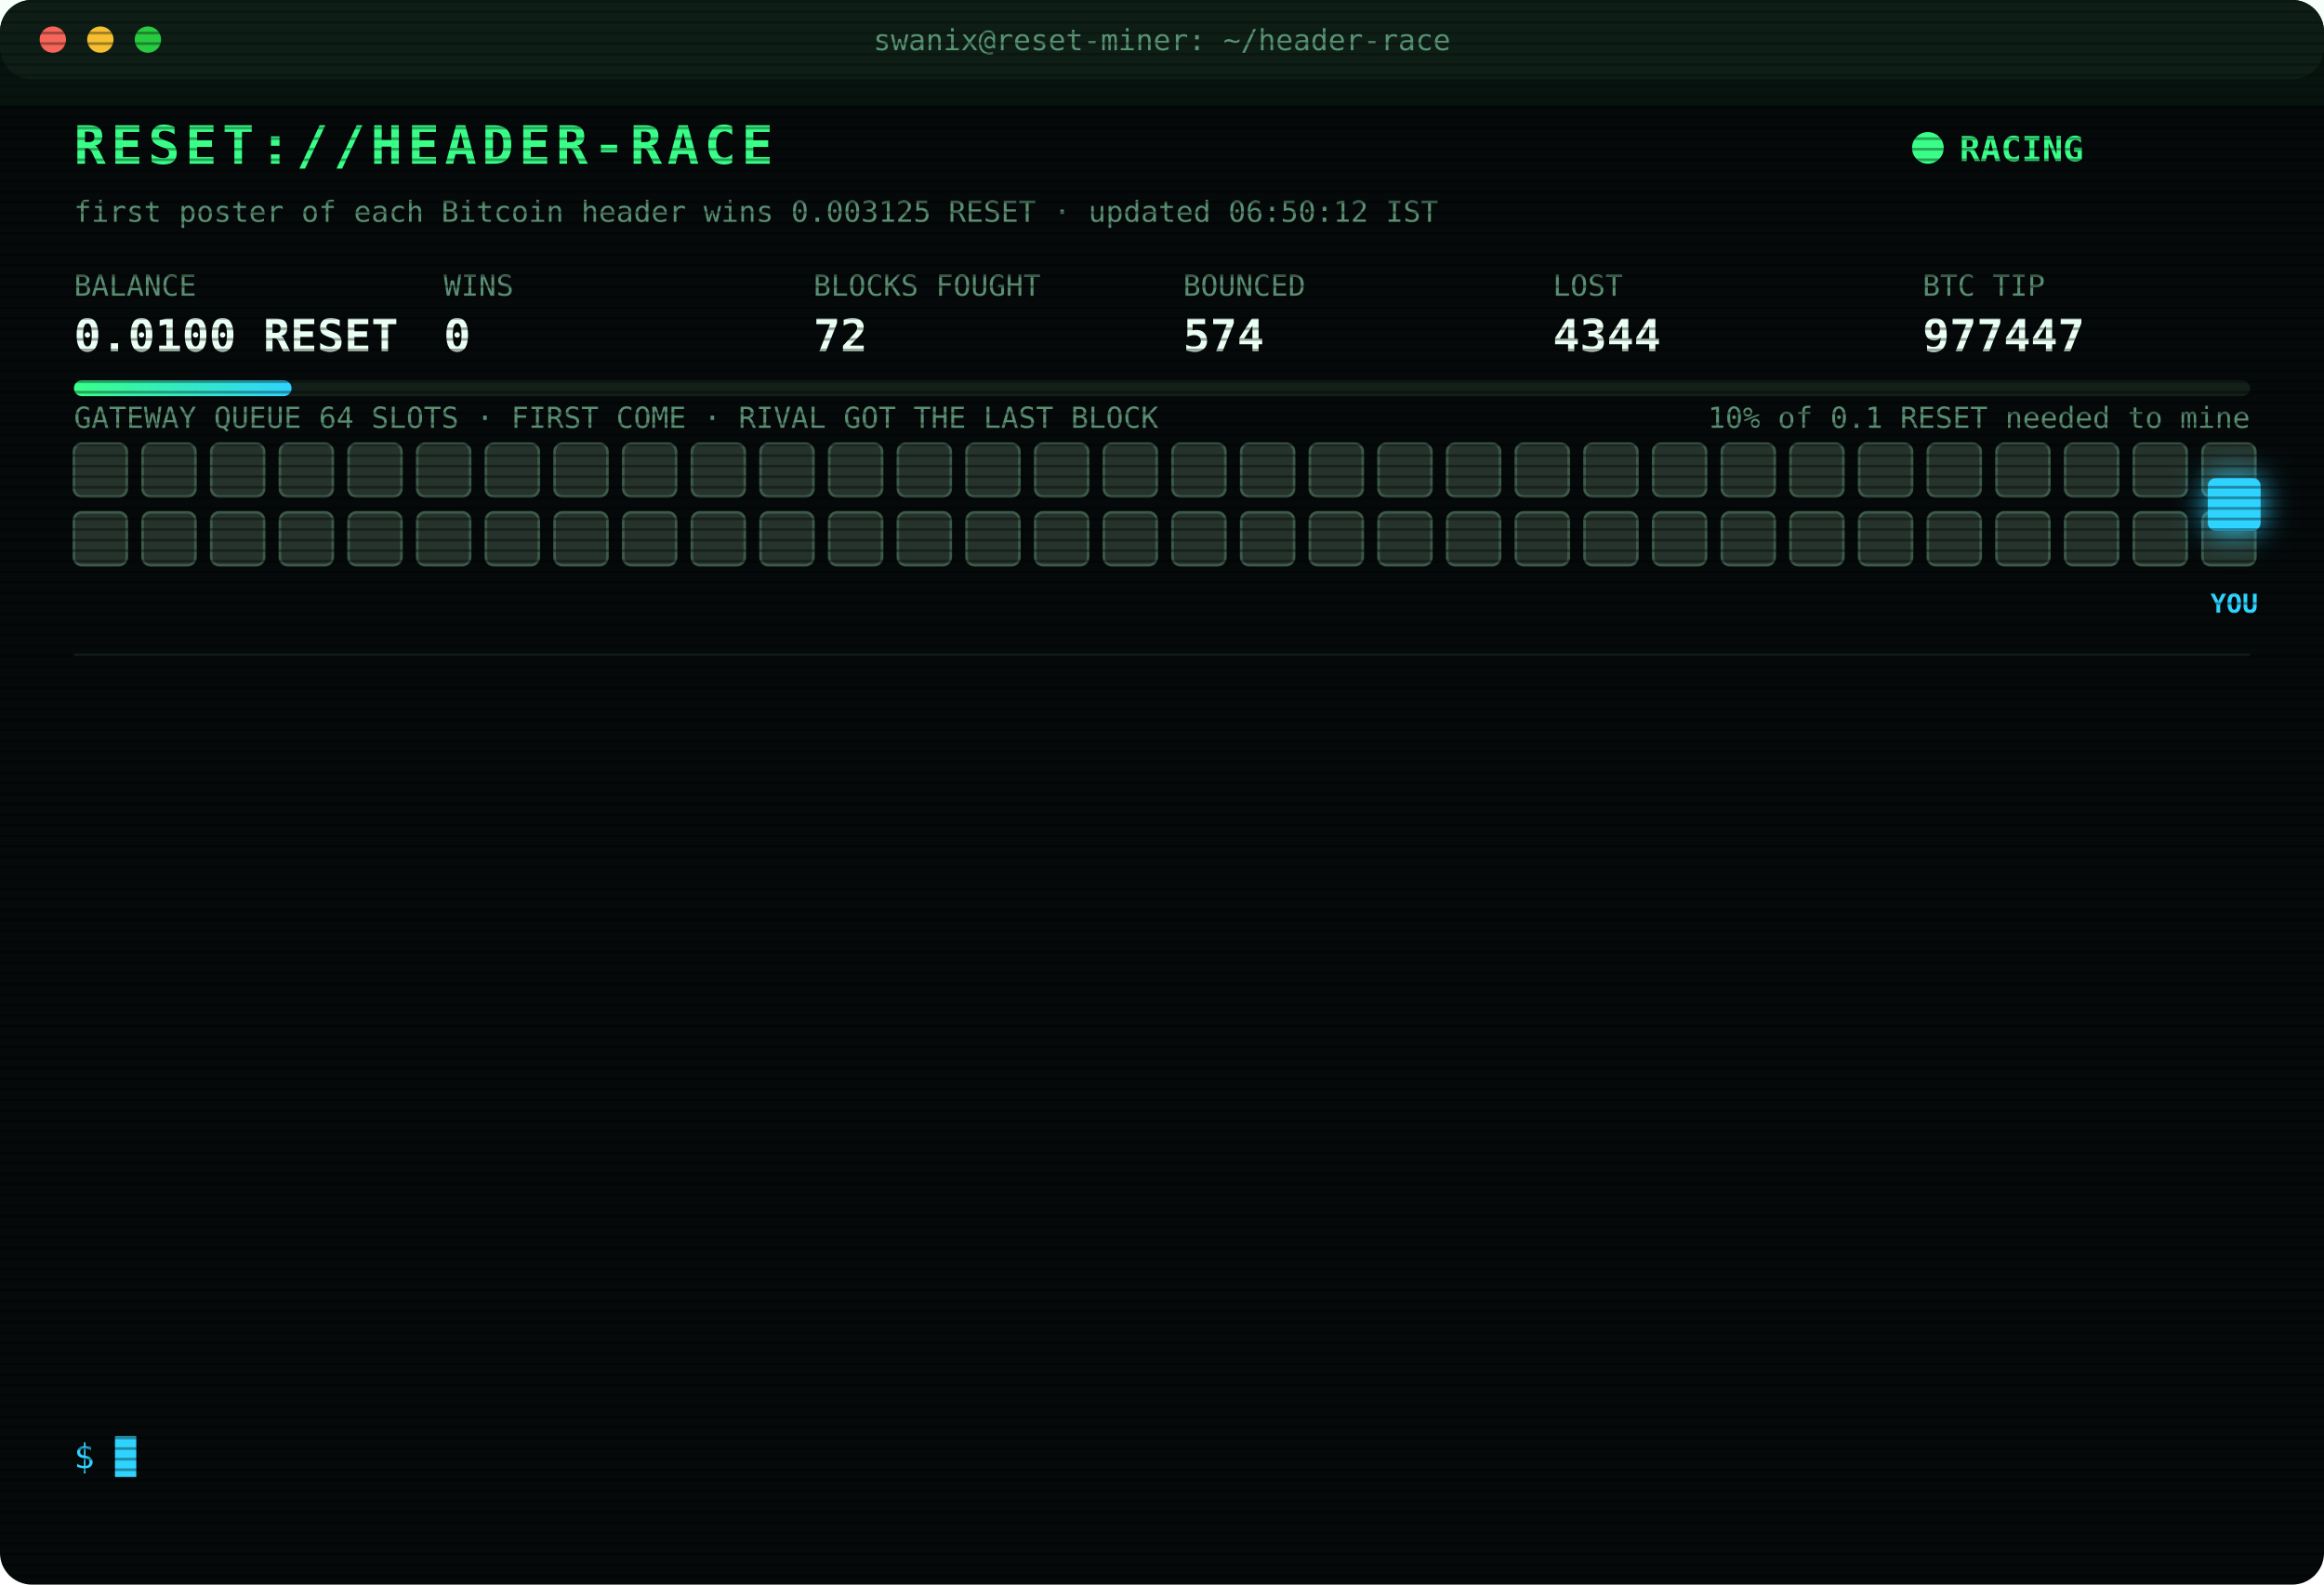
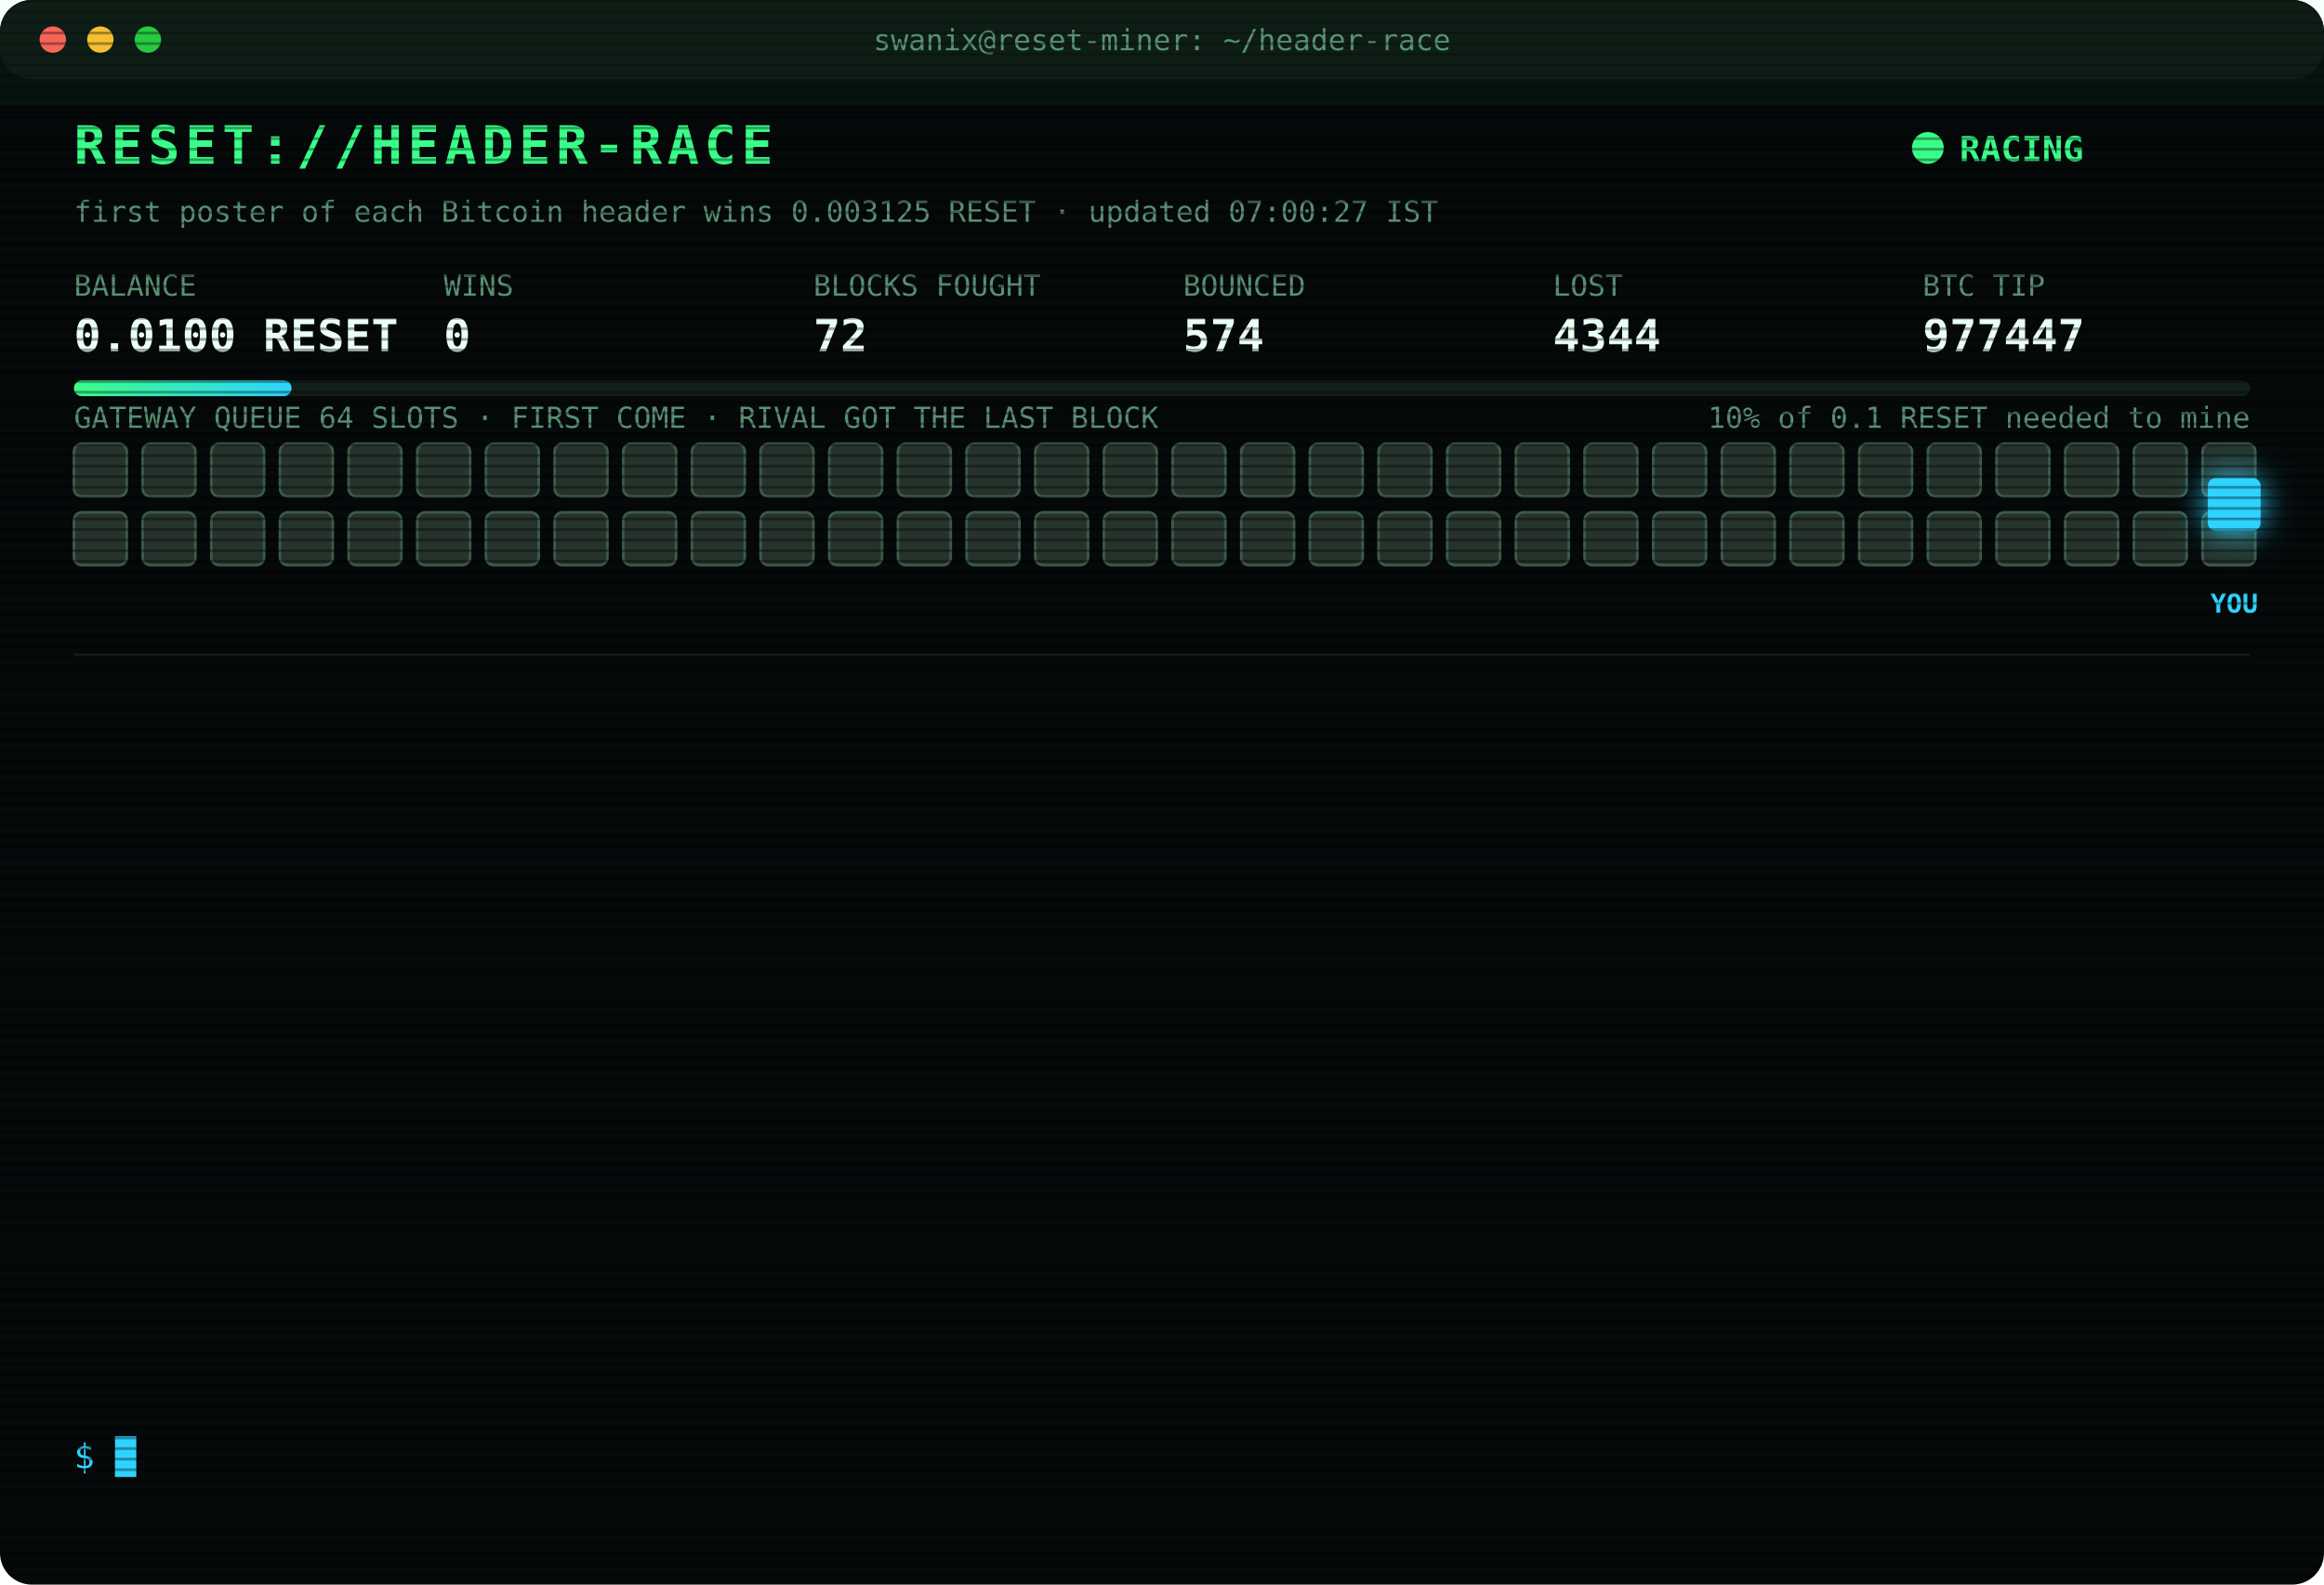
<svg xmlns="http://www.w3.org/2000/svg" width="880" height="600" viewBox="0 0 880 600" font-family="ui-monospace,SFMono-Regular,Menlo,Consolas,monospace">
  <style>
text{font-size:13px;fill:#7CFFB2}
.title{font-size:20px;font-weight:700;fill:#39FF88;letter-spacing:2px;animation:glitch 3s infinite steps(1)}
.sub{fill:#2fd3ff}.k{fill:#5a8f73;font-size:11px}.v{font-size:17px;font-weight:700;fill:#eafff3}
.ts{fill:#3f6b56}.boot{fill:#2fd3ff}.dim{fill:#5a8f73}.bad{fill:#ff4d6d}.warn{fill:#ffd23f}.mag{fill:#ff5cf0}.win{fill:#39FF88;font-weight:700}
.tag{font-size:10px;fill:#2fd3ff;font-weight:700}
.rival{fill:#26332c;stroke:#3c5a49;animation:jam 1.2s infinite alternate}
.idle{fill:#141c18;stroke:#22302a;animation:breathe 4s infinite}
.me{fill:#2fd3ff;filter:drop-shadow(0 0 6px #2fd3ff)}
.hover{animation:nudge 1.1s infinite ease-in-out}.bounce{animation:kick 1.4s infinite}
.ln{opacity:0;animation:in .4s forwards}
.cur{animation:blink 1s infinite steps(1)}
.scan{animation:scan 6s infinite linear}
.led{animation:blink 1.4s infinite}
@keyframes in{from{opacity:0;transform:translateX(-6px)}to{opacity:1;transform:none}}
@keyframes blink{50%{opacity:0}}
@keyframes jam{to{fill:#33463b}}
@keyframes breathe{50%{opacity:.4}}
@keyframes nudge{50%{transform:translateX(-10px)}}
@keyframes kick{0%,100%{transform:none}30%{transform:translateX(-14px)}55%{transform:translateX(10px) translateY(-6px)}}
@keyframes glitch{0%,92%{transform:none}93%{transform:translateX(2px);fill:#ff4d6d}95%{transform:translateX(-2px);fill:#2fd3ff}97%{transform:none}}
@keyframes scan{from{transform:translateY(-40px)}to{transform:translateY(600px)}}
</style>
  <defs>
    <pattern id="sl" width="4" height="4" patternUnits="userSpaceOnUse">
      <rect width="4" height="1" fill="#000" opacity=".35" />
    </pattern>
    <linearGradient id="bar">
      <stop offset="0" stop-color="#39FF88" />
      <stop offset="1" stop-color="#2fd3ff" />
    </linearGradient>
  </defs>
  <rect width="880" height="600" rx="12" fill="#05090a" />
  <rect width="880" height="30" rx="12" fill="#0d1512" />
  <circle cx="20" cy="15" r="5" fill="#ff5f57" />
  <circle cx="38" cy="15" r="5" fill="#febc2e" />
  <circle cx="56" cy="15" r="5" fill="#28c840" />
  <text x="440" y="19" text-anchor="middle" class="k">swanix@reset-miner: ~/header-race</text>
  <text x="28" y="62" class="title">RESET://HEADER-RACE</text>
  <circle class="led" cx="730" cy="56" r="6" fill="#39FF88" />
  <text x="742" y="61" class="win">RACING</text>
-   <text x="28" y="84" class="k">first poster of each Bitcoin header wins 0.003125 RESET · updated 06:50:12 IST</text>
+   <text x="28" y="84" class="k">first poster of each Bitcoin header wins 0.003125 RESET · updated 07:00:27 IST</text>
  <text x="28" y="112" class="k">BALANCE</text>
  <text x="28" y="133" class="v">0.0100 RESET</text>
  <text x="168" y="112" class="k">WINS</text>
  <text x="168" y="133" class="v">0</text>
  <text x="308" y="112" class="k">BLOCKS FOUGHT</text>
  <text x="308" y="133" class="v">72</text>
  <text x="448" y="112" class="k">BOUNCED</text>
  <text x="448" y="133" class="v">574</text>
  <text x="588" y="112" class="k">LOST</text>
  <text x="588" y="133" class="v">4344</text>
  <text x="728" y="112" class="k">BTC TIP</text>
  <text x="728" y="133" class="v">977447</text>
  <rect x="28" y="144" width="824" height="6" rx="3" fill="#13201a" />
  <rect x="28" y="144" width="82.4" height="6" rx="3" fill="url(#bar)" />
  <text x="852" y="162" text-anchor="end" class="k">10% of 0.1 RESET needed to mine</text>
  <text x="28" y="162" class="k">GATEWAY QUEUE 64 SLOTS · FIRST COME · RIVAL GOT THE LAST BLOCK</text>
  <rect class="rival" x="28" y="168" width="20" height="20" rx="3" style="animation-delay:0.00s" />
  <rect class="rival" x="54" y="168" width="20" height="20" rx="3" style="animation-delay:0.05s" />
  <rect class="rival" x="80" y="168" width="20" height="20" rx="3" style="animation-delay:0.10s" />
  <rect class="rival" x="106" y="168" width="20" height="20" rx="3" style="animation-delay:0.15s" />
  <rect class="rival" x="132" y="168" width="20" height="20" rx="3" style="animation-delay:0.20s" />
  <rect class="rival" x="158" y="168" width="20" height="20" rx="3" style="animation-delay:0.25s" />
  <rect class="rival" x="184" y="168" width="20" height="20" rx="3" style="animation-delay:0.30s" />
  <rect class="rival" x="210" y="168" width="20" height="20" rx="3" style="animation-delay:0.35s" />
  <rect class="rival" x="236" y="168" width="20" height="20" rx="3" style="animation-delay:0.40s" />
  <rect class="rival" x="262" y="168" width="20" height="20" rx="3" style="animation-delay:0.45s" />
  <rect class="rival" x="288" y="168" width="20" height="20" rx="3" style="animation-delay:0.50s" />
  <rect class="rival" x="314" y="168" width="20" height="20" rx="3" style="animation-delay:0.55s" />
  <rect class="rival" x="340" y="168" width="20" height="20" rx="3" style="animation-delay:0.60s" />
  <rect class="rival" x="366" y="168" width="20" height="20" rx="3" style="animation-delay:0.65s" />
  <rect class="rival" x="392" y="168" width="20" height="20" rx="3" style="animation-delay:0.70s" />
  <rect class="rival" x="418" y="168" width="20" height="20" rx="3" style="animation-delay:0.75s" />
  <rect class="rival" x="444" y="168" width="20" height="20" rx="3" style="animation-delay:0.80s" />
  <rect class="rival" x="470" y="168" width="20" height="20" rx="3" style="animation-delay:0.85s" />
  <rect class="rival" x="496" y="168" width="20" height="20" rx="3" style="animation-delay:0.90s" />
  <rect class="rival" x="522" y="168" width="20" height="20" rx="3" style="animation-delay:0.95s" />
  <rect class="rival" x="548" y="168" width="20" height="20" rx="3" style="animation-delay:1.00s" />
  <rect class="rival" x="574" y="168" width="20" height="20" rx="3" style="animation-delay:1.05s" />
  <rect class="rival" x="600" y="168" width="20" height="20" rx="3" style="animation-delay:1.10s" />
  <rect class="rival" x="626" y="168" width="20" height="20" rx="3" style="animation-delay:1.15s" />
  <rect class="rival" x="652" y="168" width="20" height="20" rx="3" style="animation-delay:1.20s" />
  <rect class="rival" x="678" y="168" width="20" height="20" rx="3" style="animation-delay:1.25s" />
  <rect class="rival" x="704" y="168" width="20" height="20" rx="3" style="animation-delay:1.30s" />
  <rect class="rival" x="730" y="168" width="20" height="20" rx="3" style="animation-delay:1.35s" />
  <rect class="rival" x="756" y="168" width="20" height="20" rx="3" style="animation-delay:1.40s" />
  <rect class="rival" x="782" y="168" width="20" height="20" rx="3" style="animation-delay:1.45s" />
  <rect class="rival" x="808" y="168" width="20" height="20" rx="3" style="animation-delay:1.50s" />
  <rect class="rival" x="834" y="168" width="20" height="20" rx="3" style="animation-delay:1.55s" />
  <rect class="rival" x="28" y="194" width="20" height="20" rx="3" style="animation-delay:1.60s" />
  <rect class="rival" x="54" y="194" width="20" height="20" rx="3" style="animation-delay:1.65s" />
  <rect class="rival" x="80" y="194" width="20" height="20" rx="3" style="animation-delay:1.70s" />
  <rect class="rival" x="106" y="194" width="20" height="20" rx="3" style="animation-delay:1.75s" />
  <rect class="rival" x="132" y="194" width="20" height="20" rx="3" style="animation-delay:1.80s" />
  <rect class="rival" x="158" y="194" width="20" height="20" rx="3" style="animation-delay:1.85s" />
  <rect class="rival" x="184" y="194" width="20" height="20" rx="3" style="animation-delay:1.90s" />
  <rect class="rival" x="210" y="194" width="20" height="20" rx="3" style="animation-delay:1.95s" />
  <rect class="rival" x="236" y="194" width="20" height="20" rx="3" style="animation-delay:2.00s" />
  <rect class="rival" x="262" y="194" width="20" height="20" rx="3" style="animation-delay:2.05s" />
  <rect class="rival" x="288" y="194" width="20" height="20" rx="3" style="animation-delay:2.10s" />
  <rect class="rival" x="314" y="194" width="20" height="20" rx="3" style="animation-delay:2.15s" />
  <rect class="rival" x="340" y="194" width="20" height="20" rx="3" style="animation-delay:2.20s" />
  <rect class="rival" x="366" y="194" width="20" height="20" rx="3" style="animation-delay:2.25s" />
  <rect class="rival" x="392" y="194" width="20" height="20" rx="3" style="animation-delay:2.30s" />
  <rect class="rival" x="418" y="194" width="20" height="20" rx="3" style="animation-delay:2.35s" />
  <rect class="rival" x="444" y="194" width="20" height="20" rx="3" style="animation-delay:2.40s" />
  <rect class="rival" x="470" y="194" width="20" height="20" rx="3" style="animation-delay:2.45s" />
  <rect class="rival" x="496" y="194" width="20" height="20" rx="3" style="animation-delay:2.50s" />
  <rect class="rival" x="522" y="194" width="20" height="20" rx="3" style="animation-delay:2.55s" />
  <rect class="rival" x="548" y="194" width="20" height="20" rx="3" style="animation-delay:2.60s" />
  <rect class="rival" x="574" y="194" width="20" height="20" rx="3" style="animation-delay:2.65s" />
  <rect class="rival" x="600" y="194" width="20" height="20" rx="3" style="animation-delay:2.70s" />
  <rect class="rival" x="626" y="194" width="20" height="20" rx="3" style="animation-delay:2.75s" />
  <rect class="rival" x="652" y="194" width="20" height="20" rx="3" style="animation-delay:2.80s" />
  <rect class="rival" x="678" y="194" width="20" height="20" rx="3" style="animation-delay:2.85s" />
  <rect class="rival" x="704" y="194" width="20" height="20" rx="3" style="animation-delay:2.90s" />
  <rect class="rival" x="730" y="194" width="20" height="20" rx="3" style="animation-delay:2.95s" />
  <rect class="rival" x="756" y="194" width="20" height="20" rx="3" style="animation-delay:3.00s" />
  <rect class="rival" x="782" y="194" width="20" height="20" rx="3" style="animation-delay:3.05s" />
  <rect class="rival" x="808" y="194" width="20" height="20" rx="3" style="animation-delay:3.10s" />
  <rect class="rival" x="834" y="194" width="20" height="20" rx="3" style="animation-delay:3.15s" />
  <g class="hover">
    <rect class="me" x="836" y="181" width="20" height="20" rx="3" />
    <text class="tag" x="846" y="232" text-anchor="middle">YOU</text>
  </g>
  <line x1="28" x2="852" y1="248" y2="248" stroke="#13201a" />
  <g class="ln" style="animation-delay:0.40s">
    <text x="28" y="270" class="ts">05:29:58</text>
    <text x="104" y="270" class="bad">[LOST] #977435 taken by a rival miner</text>
  </g>
  <g class="ln" style="animation-delay:0.65s">
    <text x="28" y="292" class="ts">05:34:01</text>
    <text x="104" y="292" class="bad">[LOST] #977436 taken by a rival miner</text>
  </g>
  <g class="ln" style="animation-delay:0.90s">
    <text x="28" y="314" class="ts">05:34:55</text>
    <text x="104" y="314" class="bad">[LOST] #977437 taken by a rival miner</text>
  </g>
  <g class="ln" style="animation-delay:1.15s">
    <text x="28" y="336" class="ts">05:37:17</text>
    <text x="104" y="336" class="bad">[LOST] #977438 taken by a rival miner</text>
  </g>
  <g class="ln" style="animation-delay:1.40s">
    <text x="28" y="358" class="ts">05:41:43</text>
    <text x="104" y="358" class="bad">[LOST] #977439 taken by a rival miner</text>
  </g>
  <g class="ln" style="animation-delay:1.65s">
    <text x="28" y="380" class="ts">05:44:44</text>
    <text x="104" y="380" class="bad">[LOST] #977440 taken by a rival miner</text>
  </g>
  <g class="ln" style="animation-delay:1.90s">
    <text x="28" y="402" class="ts">05:53:05</text>
    <text x="104" y="402" class="bad">[LOST] #977441 taken by a rival miner</text>
  </g>
  <g class="ln" style="animation-delay:2.15s">
    <text x="28" y="424" class="ts">05:57:04</text>
    <text x="104" y="424" class="bad">[LOST] #977442 taken by a rival miner</text>
  </g>
  <g class="ln" style="animation-delay:2.40s">
    <text x="28" y="446" class="ts">06:00:33</text>
    <text x="104" y="446" class="bad">[LOST] #977443 taken by a rival miner</text>
  </g>
  <g class="ln" style="animation-delay:2.65s">
    <text x="28" y="468" class="ts">06:20:01</text>
    <text x="104" y="468" class="bad">[LOST] #977444 taken by a rival miner</text>
  </g>
  <g class="ln" style="animation-delay:2.90s">
    <text x="28" y="490" class="ts">06:22:18</text>
    <text x="104" y="490" class="bad">[LOST] #977445 taken by a rival miner</text>
  </g>
  <g class="ln" style="animation-delay:3.15s">
    <text x="28" y="512" class="ts">06:31:29</text>
    <text x="104" y="512" class="bad">[LOST] #977446 taken by a rival miner</text>
  </g>
  <g class="ln" style="animation-delay:3.40s">
    <text x="28" y="534" class="ts">06:50:12</text>
    <text x="104" y="534" class="bad">[LOST] #977447 taken by a rival miner</text>
  </g>
  <text x="28" y="556" class="sub">$ <tspan class="cur">█</tspan>
  </text>
  <rect width="880" height="600" rx="12" fill="url(#sl)" pointer-events="none" />
  <rect class="scan" width="880" height="40" fill="#39FF88" opacity=".04" />
</svg>
